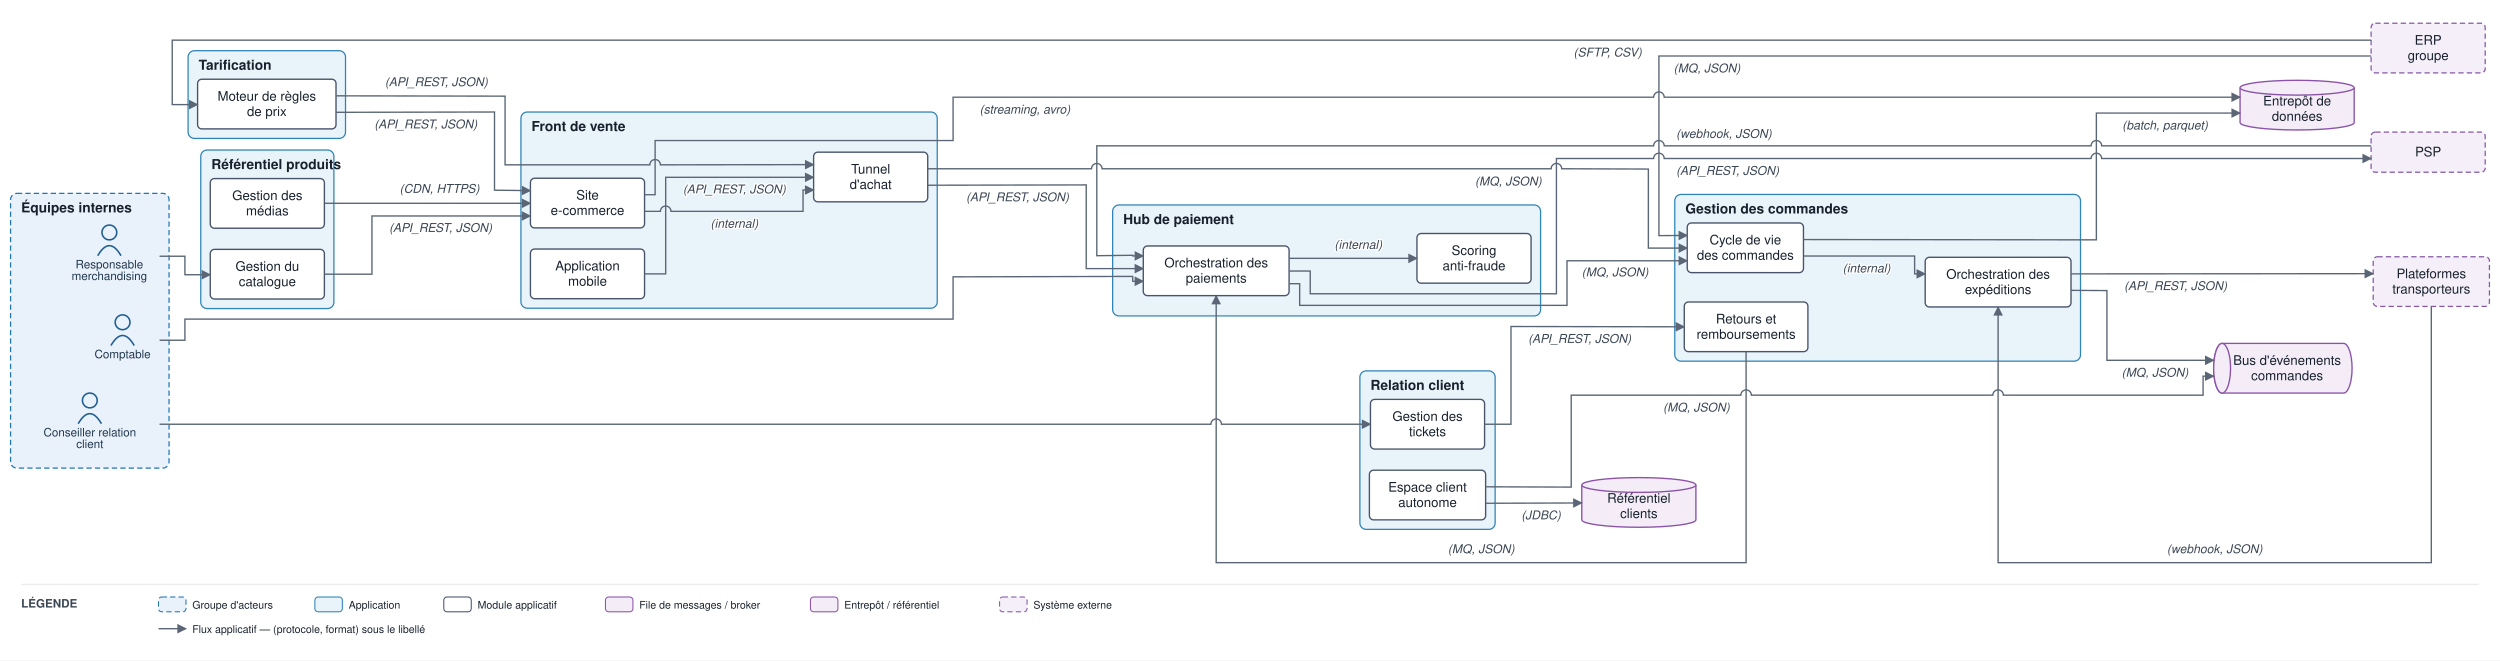
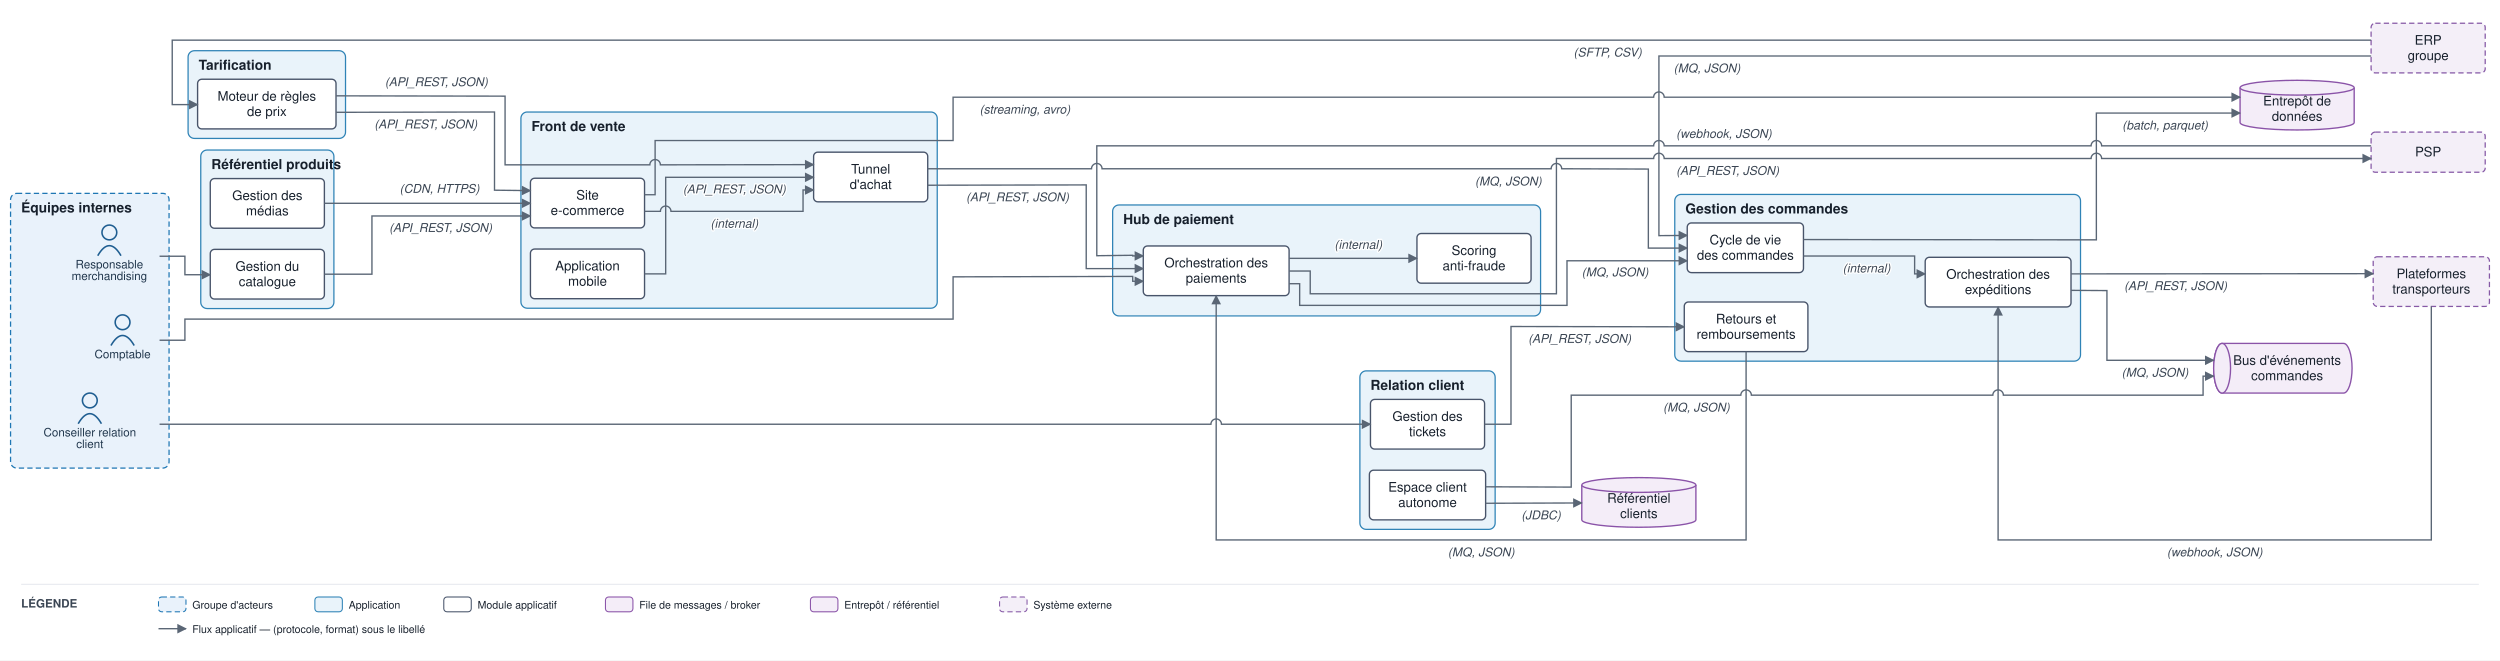
<svg xmlns="http://www.w3.org/2000/svg" viewBox="0 0 2366 625" font-family="Helvetica,Arial,sans-serif">
  <defs>
    <marker id="arr" viewBox="0 0 10 10" refX="9" refY="5" markerWidth="7" markerHeight="7" orient="auto-start-reverse">
      <path d="M0,0 L10,5 L0,10 z" fill="#5a6675" />
    </marker>
  </defs>
  <rect width="2366" height="625" fill="#ffffff" />
  <rect x="10" y="183" width="150" height="260" rx="6" fill="#e9f2fb" stroke="#1f77b4" stroke-width="1.2" stroke-dasharray="5 3" />
  <text x="20" y="201" font-size="13" font-weight="bold" fill="#17202c">Équipes internes</text>
  <rect x="493" y="106" width="394" height="185.7" rx="6" fill="#e9f3fa" stroke="#2f83b6" stroke-width="1.2" />
  <text x="503" y="124" font-size="13" font-weight="bold" fill="#17202c">Front de vente</text>
  <rect x="1585" y="184" width="384" height="157.8" rx="6" fill="#e9f3fa" stroke="#2f83b6" stroke-width="1.2" />
  <text x="1595" y="202" font-size="13" font-weight="bold" fill="#17202c">Gestion des commandes</text>
  <rect x="190" y="142" width="126" height="150" rx="6" fill="#e9f3fa" stroke="#2f83b6" stroke-width="1.2" />
  <text x="200" y="160" font-size="13" font-weight="bold" fill="#17202c">Référentiel produits</text>
  <rect x="178" y="48" width="149" height="83" rx="6" fill="#e9f3fa" stroke="#2f83b6" stroke-width="1.2" />
  <text x="188" y="66" font-size="13" font-weight="bold" fill="#17202c">Tarification</text>
  <rect x="1053" y="194" width="405" height="105" rx="6" fill="#e9f3fa" stroke="#2f83b6" stroke-width="1.2" />
  <text x="1063" y="212" font-size="13" font-weight="bold" fill="#17202c">Hub de paiement</text>
  <rect x="1287" y="351" width="128" height="150" rx="6" fill="#e9f3fa" stroke="#2f83b6" stroke-width="1.2" />
  <text x="1297" y="369" font-size="13" font-weight="bold" fill="#17202c">Relation client</text>
  <circle cx="103.5" cy="220" r="7" fill="none" stroke="#1f5e91" stroke-width="1.5" />
  <path d="M 92.5 242 q 11 -19 22 0" fill="none" stroke="#1f5e91" stroke-width="1.5" />
  <text x="103.5" y="254" font-size="11" text-anchor="middle" fill="#20364c">Responsable</text>
  <text x="103.5" y="265" font-size="11" text-anchor="middle" fill="#20364c">merchandising</text>
  <circle cx="85" cy="379" r="7" fill="none" stroke="#1f5e91" stroke-width="1.5" />
  <path d="M 74 401 q 11 -19 22 0" fill="none" stroke="#1f5e91" stroke-width="1.5" />
  <text x="85" y="413" font-size="11" text-anchor="middle" fill="#20364c">Conseiller relation</text>
  <text x="85" y="424" font-size="11" text-anchor="middle" fill="#20364c">client</text>
  <circle cx="116" cy="305" r="7" fill="none" stroke="#1f5e91" stroke-width="1.5" />
  <path d="M 105 327 q 11 -19 22 0" fill="none" stroke="#1f5e91" stroke-width="1.5" />
  <text x="116" y="339" font-size="11" text-anchor="middle" fill="#20364c">Comptable</text>
  <rect x="502" y="168.7" width="108" height="47" rx="4" fill="#ffffff" stroke="#48546a" stroke-width="1.3" />
  <text x="556" y="188.9" font-size="12.5" text-anchor="middle" fill="#17202c">Site</text>
  <text x="556" y="203.4" font-size="12.5" text-anchor="middle" fill="#17202c">e-commerce</text>
  <rect x="502" y="235.7" width="108" height="47" rx="4" fill="#ffffff" stroke="#48546a" stroke-width="1.3" />
  <text x="556" y="255.9" font-size="12.5" text-anchor="middle" fill="#17202c">Application</text>
  <text x="556" y="270.4" font-size="12.5" text-anchor="middle" fill="#17202c">mobile</text>
  <rect x="770" y="144" width="108" height="47" rx="4" fill="#ffffff" stroke="#48546a" stroke-width="1.3" />
  <text x="824" y="164.3" font-size="12.5" text-anchor="middle" fill="#17202c">Tunnel</text>
  <text x="824" y="178.8" font-size="12.5" text-anchor="middle" fill="#17202c">d'achat</text>
  <rect x="1596.8" y="211" width="110" height="47" rx="4" fill="#ffffff" stroke="#48546a" stroke-width="1.3" />
  <text x="1651.8" y="231.3" font-size="12.5" text-anchor="middle" fill="#17202c">Cycle de vie</text>
  <text x="1651.8" y="245.8" font-size="12.5" text-anchor="middle" fill="#17202c">des commandes</text>
  <rect x="1822" y="243.5" width="138" height="47" rx="4" fill="#ffffff" stroke="#48546a" stroke-width="1.3" />
  <text x="1891" y="263.8" font-size="12.5" text-anchor="middle" fill="#17202c">Orchestration des</text>
  <text x="1891" y="278.3" font-size="12.5" text-anchor="middle" fill="#17202c">expéditions</text>
  <rect x="1594" y="285.8" width="117" height="47" rx="4" fill="#ffffff" stroke="#48546a" stroke-width="1.3" />
  <text x="1652.5" y="306.1" font-size="12.5" text-anchor="middle" fill="#17202c">Retours et</text>
  <text x="1652.5" y="320.6" font-size="12.5" text-anchor="middle" fill="#17202c">remboursements</text>
  <rect x="199" y="236" width="108" height="47" rx="4" fill="#ffffff" stroke="#48546a" stroke-width="1.3" />
  <text x="253" y="256.3" font-size="12.5" text-anchor="middle" fill="#17202c">Gestion du</text>
  <text x="253" y="270.8" font-size="12.5" text-anchor="middle" fill="#17202c">catalogue</text>
  <rect x="199" y="169" width="108" height="47" rx="4" fill="#ffffff" stroke="#48546a" stroke-width="1.3" />
  <text x="253" y="189.3" font-size="12.5" text-anchor="middle" fill="#17202c">Gestion des</text>
  <text x="253" y="203.8" font-size="12.5" text-anchor="middle" fill="#17202c">médias</text>
  <rect x="187" y="75" width="131" height="47" rx="4" fill="#ffffff" stroke="#48546a" stroke-width="1.3" />
  <text x="252.5" y="95.3" font-size="12.5" text-anchor="middle" fill="#17202c">Moteur de règles</text>
  <text x="252.5" y="109.8" font-size="12.5" text-anchor="middle" fill="#17202c">de prix</text>
  <rect x="1082" y="232.8" width="138" height="47" rx="4" fill="#ffffff" stroke="#48546a" stroke-width="1.3" />
  <text x="1151" y="253" font-size="12.5" text-anchor="middle" fill="#17202c">Orchestration des</text>
  <text x="1151" y="267.5" font-size="12.5" text-anchor="middle" fill="#17202c">paiements</text>
  <rect x="1341" y="221" width="108" height="47" rx="4" fill="#ffffff" stroke="#48546a" stroke-width="1.3" />
  <text x="1395" y="241.3" font-size="12.5" text-anchor="middle" fill="#17202c">Scoring</text>
  <text x="1395" y="255.8" font-size="12.5" text-anchor="middle" fill="#17202c">anti-fraude</text>
  <rect x="1297" y="378" width="108" height="47" rx="4" fill="#ffffff" stroke="#48546a" stroke-width="1.3" />
  <text x="1351" y="398.3" font-size="12.5" text-anchor="middle" fill="#17202c">Gestion des</text>
  <text x="1351" y="412.8" font-size="12.5" text-anchor="middle" fill="#17202c">tickets</text>
  <rect x="1296" y="445" width="110" height="47" rx="4" fill="#ffffff" stroke="#48546a" stroke-width="1.3" />
  <text x="1351" y="465.3" font-size="12.5" text-anchor="middle" fill="#17202c">Espace client</text>
  <text x="1351" y="479.8" font-size="12.5" text-anchor="middle" fill="#17202c">autonome</text>
  <path d="M 2103 325 h 115 a 8 23.5 0 0 1 0 47 h -115 a 8 23.5 0 0 1 0 -47" fill="#f4edf8" stroke="#8a53a8" stroke-width="1.3" />
  <ellipse cx="2103" cy="348.5" rx="8" ry="23.5" fill="#f4edf8" stroke="#8a53a8" stroke-width="1.3" />
  <text x="2164.5" y="345.3" font-size="12.5" text-anchor="middle" fill="#17202c">Bus d'événements</text>
  <text x="2164.5" y="359.8" font-size="12.5" text-anchor="middle" fill="#17202c">commandes</text>
  <path d="M 2120 83 v 33 a 54 7 0 0 0 108 0 v -33" fill="#f4edf8" stroke="#8a53a8" stroke-width="1.3" />
  <ellipse cx="2174" cy="83" rx="54" ry="7" fill="#f4edf8" stroke="#8a53a8" stroke-width="1.3" />
  <text x="2174" y="99.8" font-size="12.5" text-anchor="middle" fill="#17202c">Entrepôt de</text>
  <text x="2174" y="114.3" font-size="12.5" text-anchor="middle" fill="#17202c">données</text>
  <path d="M 1497 459 v 33 a 54 7 0 0 0 108 0 v -33" fill="#f4edf8" stroke="#8a53a8" stroke-width="1.3" />
  <ellipse cx="1551" cy="459" rx="54" ry="7" fill="#f4edf8" stroke="#8a53a8" stroke-width="1.3" />
  <text x="1551" y="475.8" font-size="12.5" text-anchor="middle" fill="#17202c">Référentiel</text>
  <text x="1551" y="490.3" font-size="12.5" text-anchor="middle" fill="#17202c">clients</text>
  <rect x="2244" y="125" width="108" height="38" rx="4" fill="#f4eff8" stroke="#8659a6" stroke-width="1.2" stroke-dasharray="5 3" />
  <text x="2298" y="148" font-size="12.5" text-anchor="middle" fill="#17202c">PSP</text>
  <rect x="2246" y="243" width="110" height="47" rx="4" fill="#f4eff8" stroke="#8659a6" stroke-width="1.2" stroke-dasharray="5 3" />
  <text x="2301" y="263.3" font-size="12.5" text-anchor="middle" fill="#17202c">Plateformes</text>
  <text x="2301" y="277.8" font-size="12.5" text-anchor="middle" fill="#17202c">transporteurs</text>
  <rect x="2244" y="22" width="108" height="47" rx="4" fill="#f4eff8" stroke="#8659a6" stroke-width="1.2" stroke-dasharray="5 3" />
  <text x="2298" y="42.3" font-size="12.5" text-anchor="middle" fill="#17202c">ERP</text>
  <text x="2298" y="56.8" font-size="12.5" text-anchor="middle" fill="#17202c">groupe</text>
  <path d="M 151 242.5 L 175 242.5 L 175 260 L 185 260 L 199 260" fill="none" stroke="#5a6675" stroke-width="1.3" marker-end="url(#arr)" />
  <path d="M 307 259.5 L 352 259.5 L 352 204.4 L 502 204.4" fill="none" stroke="#5a6675" stroke-width="1.3" marker-end="url(#arr)" />
  <text x="417" y="219.5" font-size="11.5" text-anchor="middle" fill="#3a4553" font-style="italic" stroke="#ffffff" stroke-width="2.5" paint-order="stroke" stroke-linejoin="round">(API_REST, JSON)</text>
  <path d="M 307 192.4 L 502 192.4" fill="none" stroke="#5a6675" stroke-width="1.3" marker-end="url(#arr)" />
  <text x="416" y="182.5" font-size="11.5" text-anchor="middle" fill="#3a4553" font-style="italic" stroke="#ffffff" stroke-width="2.5" paint-order="stroke" stroke-linejoin="round">(CDN, HTTPS)</text>
  <path d="M 318 106.3 L 468 106 L 468 180 L 502 180.4" fill="none" stroke="#5a6675" stroke-width="1.3" marker-end="url(#arr)" />
  <text x="403" y="121.5" font-size="11.5" text-anchor="middle" fill="#3a4553" font-style="italic" stroke="#ffffff" stroke-width="2.5" paint-order="stroke" stroke-linejoin="round">(API_REST, JSON)</text>
  <path d="M 318 90.7 L 478 91 L 478 156 L 615 156 A 5 5 0 0 1 625 156 L 770 155.8" fill="none" stroke="#5a6675" stroke-width="1.3" marker-end="url(#arr)" />
  <text x="413" y="81.5" font-size="11.5" text-anchor="middle" fill="#3a4553" font-style="italic" stroke="#ffffff" stroke-width="2.5" paint-order="stroke" stroke-linejoin="round">(API_REST, JSON)</text>
  <path d="M 2244 38 L 163 38 L 163 99 L 173 99 L 187 99" fill="none" stroke="#5a6675" stroke-width="1.3" marker-end="url(#arr)" />
  <text x="1521.5" y="53.5" font-size="11.5" text-anchor="middle" fill="#3a4553" font-style="italic" stroke="#ffffff" stroke-width="2.5" paint-order="stroke" stroke-linejoin="round">(SFTP, CSV)</text>
  <path d="M 610 200 L 625 200 A 5 5 0 0 1 635 200 L 760 200 L 760 179.8 L 770 179.8" fill="none" stroke="#5a6675" stroke-width="1.3" marker-end="url(#arr)" />
  <text x="695" y="215.5" font-size="11.5" text-anchor="middle" fill="#3a4553" font-style="italic" stroke="#ffffff" stroke-width="2.5" paint-order="stroke" stroke-linejoin="round">(internal)</text>
  <path d="M 610 259.2 L 630 259.2 L 630 167.8 L 770 167.8" fill="none" stroke="#5a6675" stroke-width="1.3" marker-end="url(#arr)" />
  <text x="695" y="183" font-size="11.5" text-anchor="middle" fill="#3a4553" font-style="italic" stroke="#ffffff" stroke-width="2.5" paint-order="stroke" stroke-linejoin="round">(API_REST, JSON)</text>
  <path d="M 878 159.7 L 1033 159.7 A 5 5 0 0 1 1043 159.7 L 1468 159.7 A 5 5 0 0 1 1478 159.7 L 1560 160 L 1560 234.8 L 1596.8 234.8" fill="none" stroke="#5a6675" stroke-width="1.3" marker-end="url(#arr)" />
  <text x="1427.5" y="175.5" font-size="11.5" text-anchor="middle" fill="#3a4553" font-style="italic" stroke="#ffffff" stroke-width="2.5" paint-order="stroke" stroke-linejoin="round">(MQ, JSON)</text>
  <path d="M 878 175.3 L 1028 175 L 1028 254.2 L 1082 254.2" fill="none" stroke="#5a6675" stroke-width="1.3" marker-end="url(#arr)" />
  <text x="963" y="190.5" font-size="11.5" text-anchor="middle" fill="#3a4553" font-style="italic" stroke="#ffffff" stroke-width="2.5" paint-order="stroke" stroke-linejoin="round">(API_REST, JSON)</text>
  <path d="M 1220 244.5 L 1341 244.5" fill="none" stroke="#5a6675" stroke-width="1.3" marker-end="url(#arr)" />
  <text x="1285.5" y="235.5" font-size="11.5" text-anchor="middle" fill="#3a4553" font-style="italic" stroke="#ffffff" stroke-width="2.5" paint-order="stroke" stroke-linejoin="round">(internal)</text>
  <path d="M 1220 256.5 L 1240 256.5 L 1240 278 L 1473 278 L 1473 150 L 1565 150 A 5 5 0 0 1 1575 150 L 1979 150 A 5 5 0 0 1 1989 150 L 2244 150" fill="none" stroke="#5a6675" stroke-width="1.3" marker-end="url(#arr)" />
  <text x="1635" y="165.5" font-size="11.5" text-anchor="middle" fill="#3a4553" font-style="italic" stroke="#ffffff" stroke-width="2.5" paint-order="stroke" stroke-linejoin="round">(API_REST, JSON)</text>
  <path d="M 2244 138 L 1989 138 A 5 5 0 0 0 1979 138 L 1575 138 A 5 5 0 0 0 1565 138 L 1038 138 L 1038 242 L 1072 241.6 L 1072 242.2 L 1082 242.2" fill="none" stroke="#5a6675" stroke-width="1.3" marker-end="url(#arr)" />
  <text x="1631.5" y="130.5" font-size="11.5" text-anchor="middle" fill="#3a4553" font-style="italic" stroke="#ffffff" stroke-width="2.5" paint-order="stroke" stroke-linejoin="round">(webhook, JSON)</text>
  <path d="M 1220 268.5 L 1230 268.5 L 1230 289 L 1483 289 L 1483 246.8 L 1596.8 246.8" fill="none" stroke="#5a6675" stroke-width="1.3" marker-end="url(#arr)" />
  <text x="1528.5" y="261.5" font-size="11.5" text-anchor="middle" fill="#3a4553" font-style="italic" stroke="#ffffff" stroke-width="2.5" paint-order="stroke" stroke-linejoin="round">(MQ, JSON)</text>
  <path d="M 1706.8 242.3 L 1812 242.3 L 1812 259.2 L 1822 259.2" fill="none" stroke="#5a6675" stroke-width="1.3" marker-end="url(#arr)" />
  <text x="1766.5" y="257.8" font-size="11.5" text-anchor="middle" fill="#3a4553" font-style="italic" stroke="#ffffff" stroke-width="2.5" paint-order="stroke" stroke-linejoin="round">(internal)</text>
  <path d="M 1960 259.2 L 2246 259" fill="none" stroke="#5a6675" stroke-width="1.3" marker-end="url(#arr)" />
  <text x="2059" y="274.5" font-size="11.5" text-anchor="middle" fill="#3a4553" font-style="italic" stroke="#ffffff" stroke-width="2.5" paint-order="stroke" stroke-linejoin="round">(API_REST, JSON)</text>
-   <path d="M 2301 290 L 2301 532.5 L 1891 532.5 L 1891 290.5" fill="none" stroke="#5a6675" stroke-width="1.3" marker-end="url(#arr)" />
-   <text x="2096" y="523.5" font-size="11.5" text-anchor="middle" fill="#3a4553" font-style="italic" stroke="#ffffff" stroke-width="2.5" paint-order="stroke" stroke-linejoin="round">(webhook, JSON)</text>
+   <path d="M 2301 290 L 2301 511 L 1891 511 L 1891 290.5" fill="none" stroke="#5a6675" stroke-width="1.3" marker-end="url(#arr)" />
+   <text x="2096" y="526.5" font-size="11.5" text-anchor="middle" fill="#3a4553" font-style="italic" stroke="#ffffff" stroke-width="2.5" paint-order="stroke" stroke-linejoin="round">(webhook, JSON)</text>
  <path d="M 1960 274.8 L 1994 275 L 1994 341 L 2095 341" fill="none" stroke="#5a6675" stroke-width="1.3" marker-end="url(#arr)" />
  <text x="2039.5" y="356.5" font-size="11.5" text-anchor="middle" fill="#3a4553" font-style="italic" stroke="#ffffff" stroke-width="2.5" paint-order="stroke" stroke-linejoin="round">(MQ, JSON)</text>
  <path d="M 1406 460.7 L 1487 461 L 1487 374 L 1647.5 374 A 5 5 0 0 1 1657.5 374 L 1886 374 A 5 5 0 0 1 1896 374 L 2085 374 L 2085 356 L 2095 356" fill="none" stroke="#5a6675" stroke-width="1.3" marker-end="url(#arr)" />
  <text x="1605.5" y="389.5" font-size="11.5" text-anchor="middle" fill="#3a4553" font-style="italic" stroke="#ffffff" stroke-width="2.5" paint-order="stroke" stroke-linejoin="round">(MQ, JSON)</text>
  <path d="M 151 401.5 L 1146 401.5 A 5 5 0 0 1 1156 401.5 L 1297 401.5" fill="none" stroke="#5a6675" stroke-width="1.3" marker-end="url(#arr)" />
  <path d="M 1405 401.5 L 1430 401.5 L 1430 309 L 1594 309.3" fill="none" stroke="#5a6675" stroke-width="1.3" marker-end="url(#arr)" />
  <text x="1495" y="324.5" font-size="11.5" text-anchor="middle" fill="#3a4553" font-style="italic" stroke="#ffffff" stroke-width="2.5" paint-order="stroke" stroke-linejoin="round">(API_REST, JSON)</text>
-   <path d="M 1652.5 332.8 L 1652.5 532.5 L 1151 532.5 L 1151 279.8" fill="none" stroke="#5a6675" stroke-width="1.3" marker-end="url(#arr)" />
-   <text x="1401.8" y="523.5" font-size="11.5" text-anchor="middle" fill="#3a4553" font-style="italic" stroke="#ffffff" stroke-width="2.5" paint-order="stroke" stroke-linejoin="round">(MQ, JSON)</text>
+   <path d="M 1652.5 332.8 L 1652.5 511 L 1151 511 L 1151 279.8" fill="none" stroke="#5a6675" stroke-width="1.3" marker-end="url(#arr)" />
+   <text x="1401.8" y="526.5" font-size="11.5" text-anchor="middle" fill="#3a4553" font-style="italic" stroke="#ffffff" stroke-width="2.5" paint-order="stroke" stroke-linejoin="round">(MQ, JSON)</text>
  <path d="M 1406 476.3 L 1497 476" fill="none" stroke="#5a6675" stroke-width="1.3" marker-end="url(#arr)" />
  <text x="1458.5" y="491.5" font-size="11.5" text-anchor="middle" fill="#3a4553" font-style="italic" stroke="#ffffff" stroke-width="2.5" paint-order="stroke" stroke-linejoin="round">(JDBC)</text>
  <path d="M 1706.8 226.7 L 1984 227 L 1984 107 L 2120 107" fill="none" stroke="#5a6675" stroke-width="1.3" marker-end="url(#arr)" />
  <text x="2049" y="122.5" font-size="11.5" text-anchor="middle" fill="#3a4553" font-style="italic" stroke="#ffffff" stroke-width="2.5" paint-order="stroke" stroke-linejoin="round">(batch, parquet)</text>
  <path d="M 610 184.3 L 620 184.3 L 620 133 L 902 133 L 902 92 L 1565 92 A 5 5 0 0 1 1575 92 L 2120 92" fill="none" stroke="#5a6675" stroke-width="1.3" marker-end="url(#arr)" />
  <text x="970" y="107.5" font-size="11.5" text-anchor="middle" fill="#3a4553" font-style="italic" stroke="#ffffff" stroke-width="2.5" paint-order="stroke" stroke-linejoin="round">(streaming, avro)</text>
  <path d="M 151 322 L 175 322 L 175 302 L 902 302 L 902 262 L 1072 261.6 L 1072 266.2 L 1082 266.2" fill="none" stroke="#5a6675" stroke-width="1.3" marker-end="url(#arr)" />
  <path d="M 2244 53 L 1570 53 L 1570 223 L 1596.8 222.8" fill="none" stroke="#5a6675" stroke-width="1.3" marker-end="url(#arr)" />
  <text x="1615.5" y="68.5" font-size="11.5" text-anchor="middle" fill="#3a4553" font-style="italic" stroke="#ffffff" stroke-width="2.5" paint-order="stroke" stroke-linejoin="round">(MQ, JSON)</text>
  <line x1="20" y1="553" x2="2346" y2="553" stroke="#e6e9ee" stroke-width="1" />
  <text x="20" y="575" font-size="11" font-weight="bold" fill="#3a4553">LÉGENDE</text>
  <rect x="150" y="565" width="26" height="14" rx="3" fill="#e9f2fb" stroke="#1f77b4" stroke-dasharray="5 3" />
  <text x="182" y="576" font-size="10" fill="#17202c">Groupe d'acteurs</text>
  <rect x="298" y="565" width="26" height="14" rx="3" fill="#e9f3fa" stroke="#2f83b6" />
  <text x="330" y="576" font-size="10" fill="#17202c">Application</text>
  <rect x="420" y="565" width="26" height="14" rx="3" fill="#ffffff" stroke="#48546a" />
  <text x="452" y="576" font-size="10" fill="#17202c">Module applicatif</text>
  <rect x="573" y="565" width="26" height="14" rx="3" fill="#f4edf8" stroke="#8a53a8" />
  <text x="605" y="576" font-size="10" fill="#17202c">File de messages / broker</text>
  <rect x="767" y="565" width="26" height="14" rx="3" fill="#f4edf8" stroke="#8a53a8" />
  <text x="799" y="576" font-size="10" fill="#17202c">Entrepôt / référentiel</text>
  <rect x="946" y="565" width="26" height="14" rx="3" fill="#f4eff8" stroke="#8659a6" stroke-dasharray="5 3" />
  <text x="978" y="576" font-size="10" fill="#17202c">Système externe</text>
  <line x1="150" y1="595" x2="176" y2="595" stroke="#5a6675" stroke-width="1.3" marker-end="url(#arr)" />
  <text x="182" y="599" font-size="10" fill="#17202c">Flux applicatif — (protocole, format) sous le libellé</text>
</svg>
